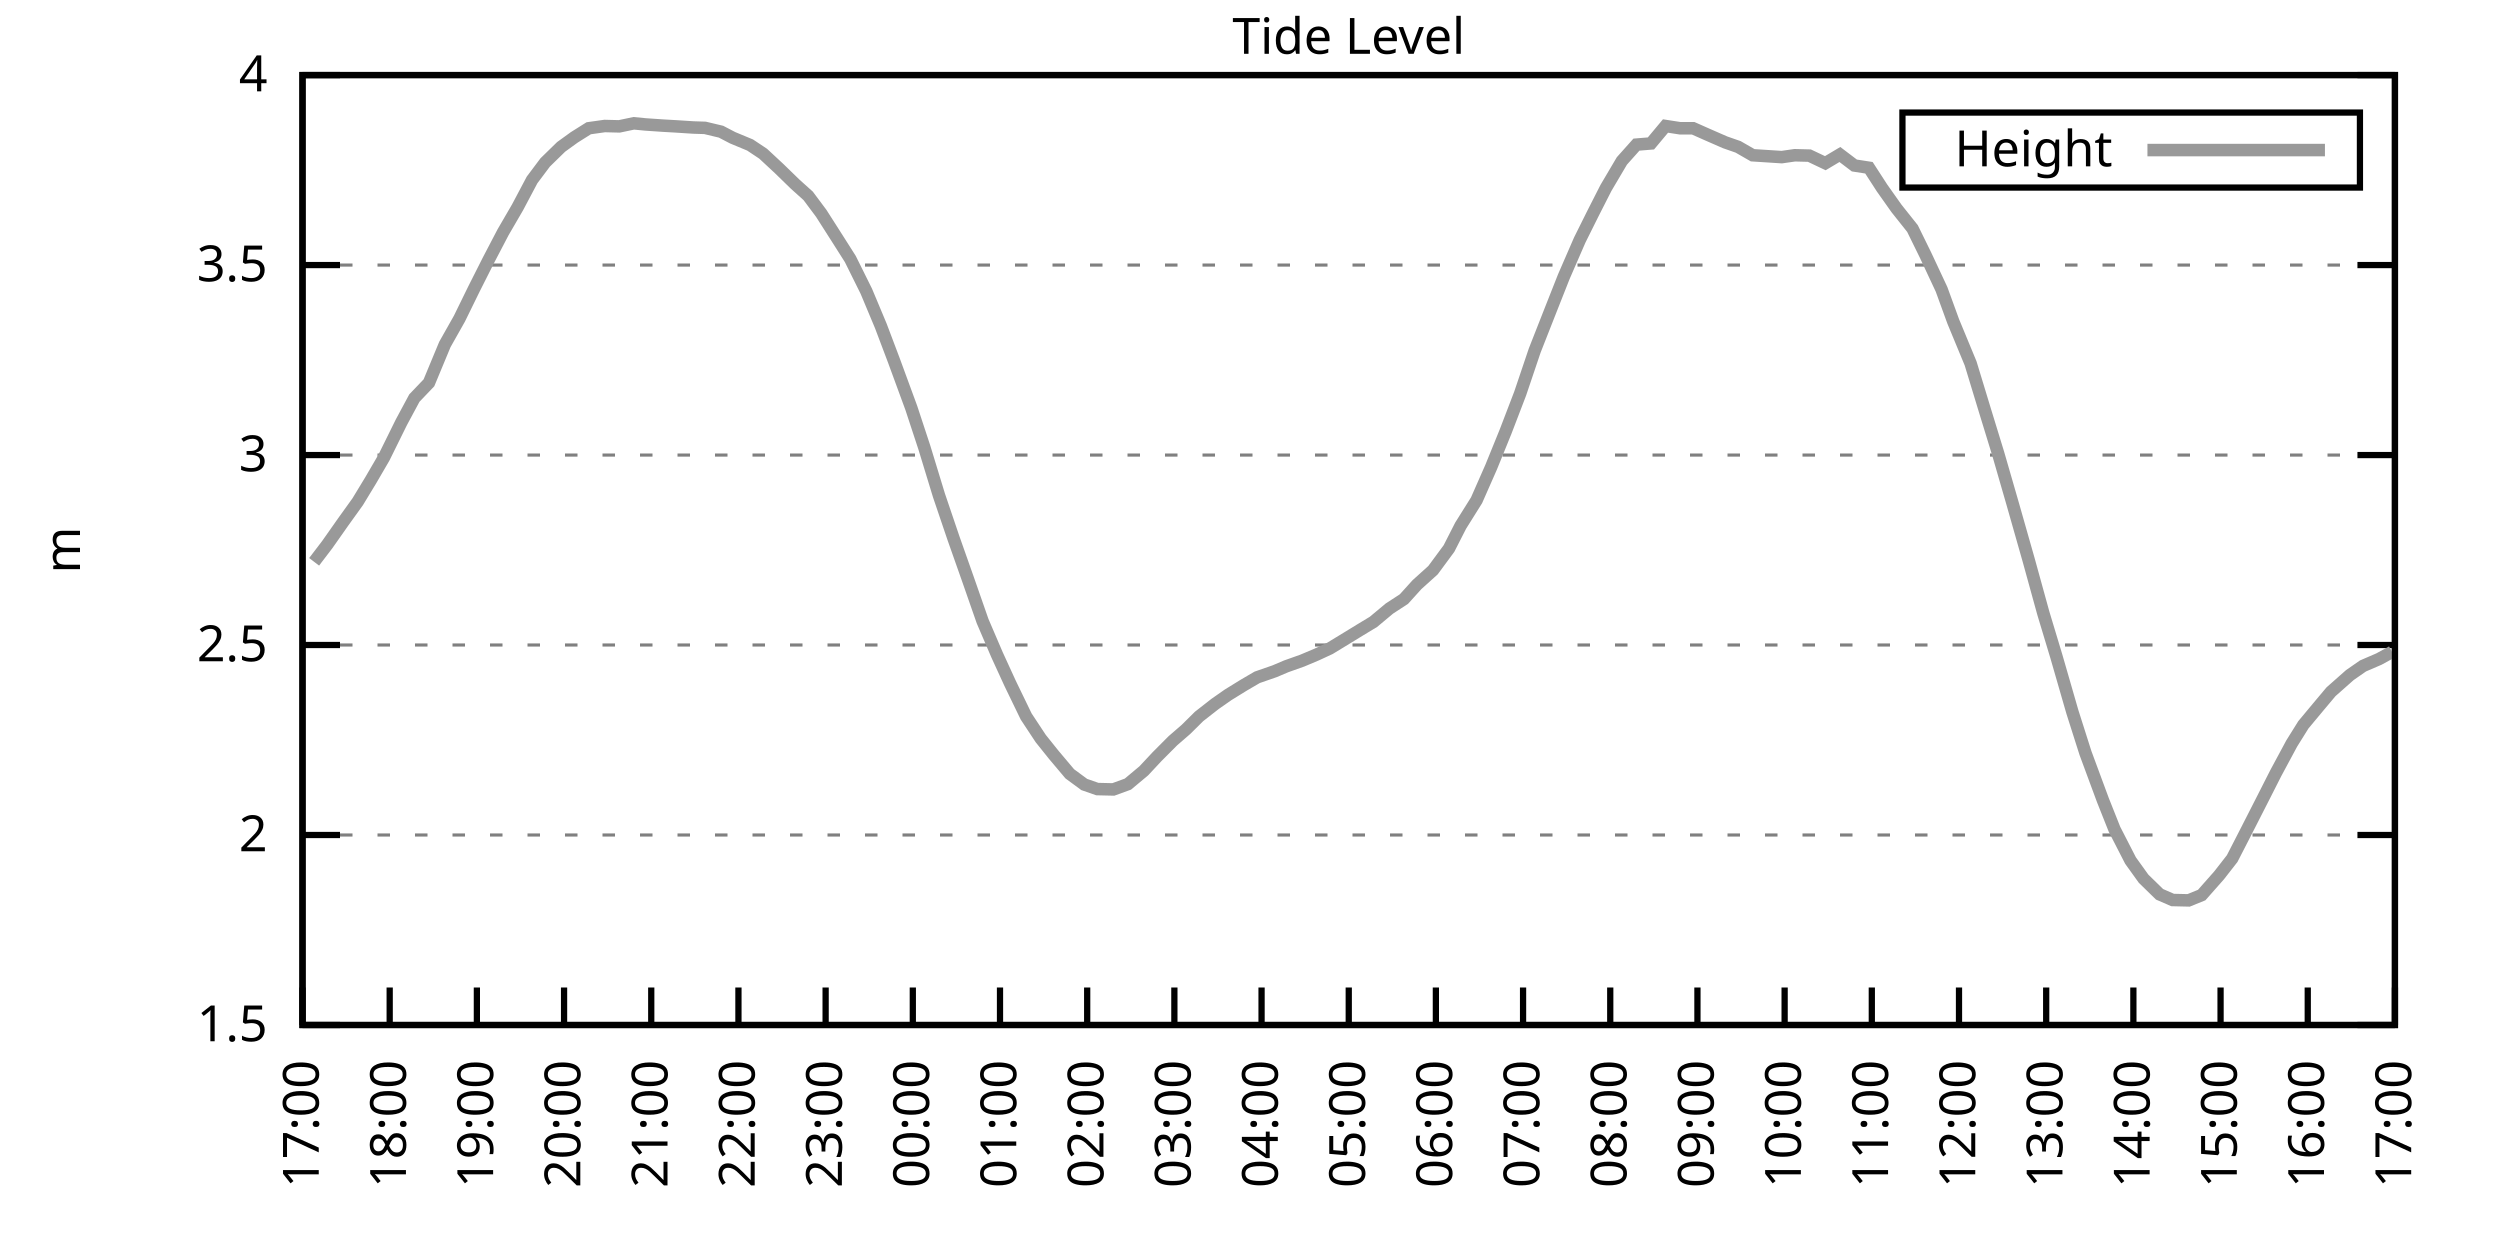
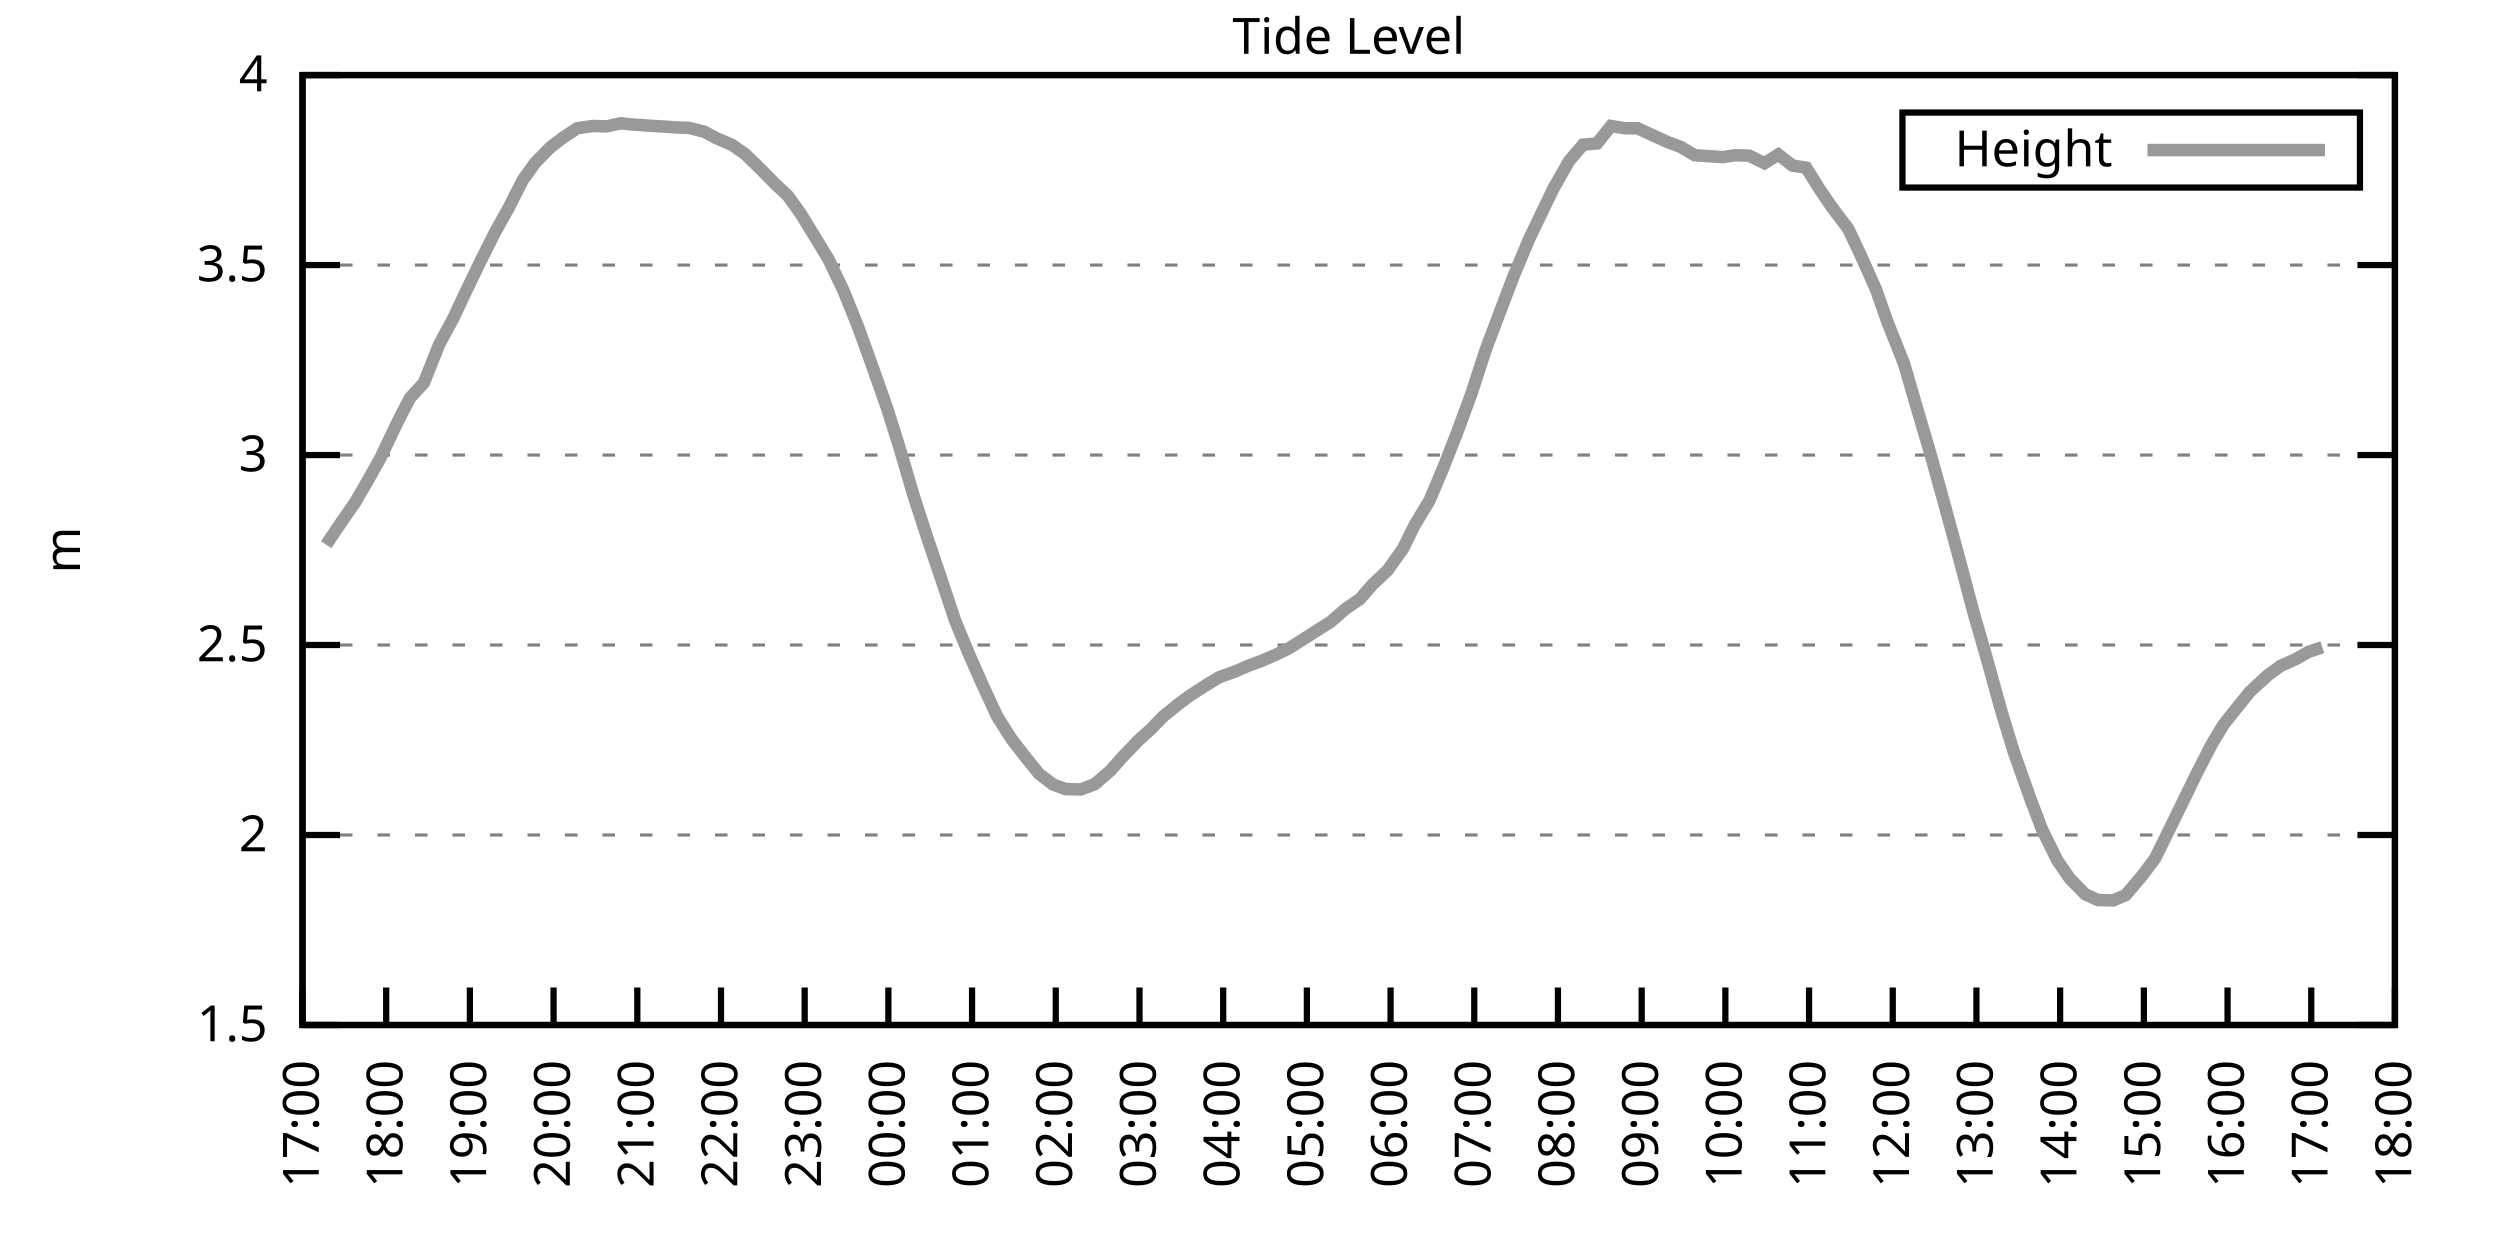
<svg xmlns="http://www.w3.org/2000/svg" xmlns:xlink="http://www.w3.org/1999/xlink" width="400" height="200" viewBox="0 0 400 200">
  <g id="gnuplot_canvas">
    <rect x="0" y="0" width="400" height="200" fill="none" />
    <defs>
      <circle id="gpDot" r="0.5" stroke-width="0.5" stroke="currentColor" />
      <path id="gpPt0" stroke-width="0.333" stroke="currentColor" d="M-1,0 h2 M0,-1 v2" />
      <path id="gpPt1" stroke-width="0.333" stroke="currentColor" d="M-1,-1 L1,1 M1,-1 L-1,1" />
      <path id="gpPt2" stroke-width="0.333" stroke="currentColor" d="M-1,0 L1,0 M0,-1 L0,1 M-1,-1 L1,1 M-1,1 L1,-1" />
      <rect id="gpPt3" stroke-width="0.333" stroke="currentColor" x="-1" y="-1" width="2" height="2" />
      <rect id="gpPt4" stroke-width="0.333" stroke="currentColor" fill="currentColor" x="-1" y="-1" width="2" height="2" />
      <circle id="gpPt5" stroke-width="0.333" stroke="currentColor" cx="0" cy="0" r="1" />
      <use xlink:href="#gpPt5" id="gpPt6" fill="currentColor" stroke="none" />
      <path id="gpPt7" stroke-width="0.333" stroke="currentColor" d="M0,-1.33 L-1.33,0.67 L1.33,0.67 z" />
      <use xlink:href="#gpPt7" id="gpPt8" fill="currentColor" stroke="none" />
      <use xlink:href="#gpPt7" id="gpPt9" stroke="currentColor" transform="rotate(180)" />
      <use xlink:href="#gpPt9" id="gpPt10" fill="currentColor" stroke="none" />
      <use xlink:href="#gpPt3" id="gpPt11" stroke="currentColor" transform="rotate(45)" />
      <use xlink:href="#gpPt11" id="gpPt12" fill="currentColor" stroke="none" />
      <path id="gpPt13" stroke-width="0.333" stroke="currentColor" d="M0,1.330 L1.265,0.411 L0.782,-1.067 L-0.782,-1.076 L-1.265,0.411 z" />
      <use xlink:href="#gpPt13" id="gpPt14" fill="currentColor" stroke="none" />
      <filter id="textbox" filterUnits="objectBoundingBox" x="0" y="0" height="1" width="1">
        <feFlood flood-color="white" flood-opacity="1" result="bgnd" />
        <feComposite in="SourceGraphic" in2="bgnd" operator="atop" />
      </filter>
      <filter id="greybox" filterUnits="objectBoundingBox" x="0" y="0" height="1" width="1">
        <feFlood flood-color="lightgrey" flood-opacity="1" result="grey" />
        <feComposite in="SourceGraphic" in2="grey" operator="atop" />
      </filter>
    </defs>
    <g fill="none" color="white" stroke="currentColor" stroke-width="1.00" stroke-linecap="butt" stroke-linejoin="miter">
</g>
    <g fill="none" color="black" stroke="currentColor" stroke-width="1.00" stroke-linecap="butt" stroke-linejoin="miter">
      <g stroke="none" shape-rendering="crispEdges">
        <polygon fill="rgb(255, 255, 255)" points="48.40,164.00 383.18,164.00 383.18,12.02 48.40,12.02 " />
      </g>
    </g>
    <g fill="none" color="black" stroke="currentColor" stroke-width="1.00" stroke-linecap="butt" stroke-linejoin="miter">
</g>
    <g fill="none" color="black" stroke="black" stroke-width="0.50" stroke-linecap="butt" stroke-linejoin="miter">
</g>
    <g fill="none" color="gray" stroke="currentColor" stroke-width="0.50" stroke-linecap="butt" stroke-linejoin="miter">
      <path stroke="gray" stroke-dasharray="2,4" class="gridline" d="M48.40,164.00 L383.19,164.00  " />
    </g>
    <g fill="none" color="gray" stroke="gray" stroke-width="1.00" stroke-linecap="butt" stroke-linejoin="miter">
</g>
    <g fill="none" color="black" stroke="currentColor" stroke-width="1.00" stroke-linecap="butt" stroke-linejoin="miter">
      <path stroke="black" d="M48.40,164.00 L54.40,164.00 M383.19,164.00 L377.19,164.00  " />
      <g transform="translate(42.80,166.60)" stroke="none" fill="black" font-family="Sans" font-size="8.00" text-anchor="end">
        <text>
          <tspan font-family="Sans"> 1.5</tspan>
        </text>
      </g>
    </g>
    <g fill="none" color="black" stroke="currentColor" stroke-width="1.00" stroke-linecap="butt" stroke-linejoin="miter">
</g>
    <g fill="none" color="black" stroke="black" stroke-width="0.50" stroke-linecap="butt" stroke-linejoin="miter">
</g>
    <g fill="none" color="gray" stroke="currentColor" stroke-width="0.50" stroke-linecap="butt" stroke-linejoin="miter">
      <path stroke="gray" stroke-dasharray="2,4" class="gridline" d="M48.40,133.60 L383.19,133.60  " />
    </g>
    <g fill="none" color="gray" stroke="gray" stroke-width="1.00" stroke-linecap="butt" stroke-linejoin="miter">
</g>
    <g fill="none" color="black" stroke="currentColor" stroke-width="1.00" stroke-linecap="butt" stroke-linejoin="miter">
      <path stroke="black" d="M48.40,133.60 L54.40,133.60 M383.19,133.60 L377.19,133.60  " />
      <g transform="translate(42.80,136.20)" stroke="none" fill="black" font-family="Sans" font-size="8.00" text-anchor="end">
        <text>
          <tspan font-family="Sans"> 2</tspan>
        </text>
      </g>
    </g>
    <g fill="none" color="black" stroke="currentColor" stroke-width="1.00" stroke-linecap="butt" stroke-linejoin="miter">
</g>
    <g fill="none" color="black" stroke="black" stroke-width="0.50" stroke-linecap="butt" stroke-linejoin="miter">
</g>
    <g fill="none" color="gray" stroke="currentColor" stroke-width="0.50" stroke-linecap="butt" stroke-linejoin="miter">
      <path stroke="gray" stroke-dasharray="2,4" class="gridline" d="M48.40,103.20 L383.19,103.20  " />
    </g>
    <g fill="none" color="gray" stroke="gray" stroke-width="1.00" stroke-linecap="butt" stroke-linejoin="miter">
</g>
    <g fill="none" color="black" stroke="currentColor" stroke-width="1.00" stroke-linecap="butt" stroke-linejoin="miter">
      <path stroke="black" d="M48.40,103.20 L54.40,103.20 M383.19,103.20 L377.19,103.20  " />
      <g transform="translate(42.80,105.80)" stroke="none" fill="black" font-family="Sans" font-size="8.00" text-anchor="end">
        <text>
          <tspan font-family="Sans"> 2.5</tspan>
        </text>
      </g>
    </g>
    <g fill="none" color="black" stroke="currentColor" stroke-width="1.00" stroke-linecap="butt" stroke-linejoin="miter">
</g>
    <g fill="none" color="black" stroke="black" stroke-width="0.50" stroke-linecap="butt" stroke-linejoin="miter">
</g>
    <g fill="none" color="gray" stroke="currentColor" stroke-width="0.50" stroke-linecap="butt" stroke-linejoin="miter">
      <path stroke="gray" stroke-dasharray="2,4" class="gridline" d="M48.40,72.81 L383.19,72.81  " />
    </g>
    <g fill="none" color="gray" stroke="gray" stroke-width="1.00" stroke-linecap="butt" stroke-linejoin="miter">
</g>
    <g fill="none" color="black" stroke="currentColor" stroke-width="1.00" stroke-linecap="butt" stroke-linejoin="miter">
      <path stroke="black" d="M48.40,72.81 L54.40,72.81 M383.19,72.81 L377.19,72.81  " />
      <g transform="translate(42.80,75.41)" stroke="none" fill="black" font-family="Sans" font-size="8.00" text-anchor="end">
        <text>
          <tspan font-family="Sans"> 3</tspan>
        </text>
      </g>
    </g>
    <g fill="none" color="black" stroke="currentColor" stroke-width="1.00" stroke-linecap="butt" stroke-linejoin="miter">
</g>
    <g fill="none" color="black" stroke="black" stroke-width="0.50" stroke-linecap="butt" stroke-linejoin="miter">
</g>
    <g fill="none" color="gray" stroke="currentColor" stroke-width="0.50" stroke-linecap="butt" stroke-linejoin="miter">
      <path stroke="gray" stroke-dasharray="2,4" class="gridline" d="M48.40,42.41 L383.19,42.41  " />
    </g>
    <g fill="none" color="gray" stroke="gray" stroke-width="1.00" stroke-linecap="butt" stroke-linejoin="miter">
</g>
    <g fill="none" color="black" stroke="currentColor" stroke-width="1.00" stroke-linecap="butt" stroke-linejoin="miter">
      <path stroke="black" d="M48.40,42.41 L54.40,42.41 M383.19,42.41 L377.19,42.41  " />
      <g transform="translate(42.80,45.01)" stroke="none" fill="black" font-family="Sans" font-size="8.00" text-anchor="end">
        <text>
          <tspan font-family="Sans"> 3.5</tspan>
        </text>
      </g>
    </g>
    <g fill="none" color="black" stroke="currentColor" stroke-width="1.00" stroke-linecap="butt" stroke-linejoin="miter">
</g>
    <g fill="none" color="black" stroke="black" stroke-width="0.50" stroke-linecap="butt" stroke-linejoin="miter">
</g>
    <g fill="none" color="gray" stroke="currentColor" stroke-width="0.50" stroke-linecap="butt" stroke-linejoin="miter">
      <path stroke="gray" stroke-dasharray="2,4" class="gridline" d="M48.40,12.01 L383.19,12.01  " />
    </g>
    <g fill="none" color="gray" stroke="gray" stroke-width="1.00" stroke-linecap="butt" stroke-linejoin="miter">
</g>
    <g fill="none" color="black" stroke="currentColor" stroke-width="1.00" stroke-linecap="butt" stroke-linejoin="miter">
      <path stroke="black" d="M48.40,12.01 L54.40,12.01 M383.19,12.01 L377.19,12.01  " />
      <g transform="translate(42.80,14.61)" stroke="none" fill="black" font-family="Sans" font-size="8.00" text-anchor="end">
        <text>
          <tspan font-family="Sans"> 4</tspan>
        </text>
      </g>
    </g>
    <g fill="none" color="black" stroke="currentColor" stroke-width="1.00" stroke-linecap="butt" stroke-linejoin="miter">
      <path stroke="black" d="M48.40,164.00 L48.40,158.00  " />
      <g transform="translate(51.00,169.60) rotate(270.00)" stroke="none" fill="black" font-family="Sans" font-size="8.00" text-anchor="end">
        <text>
          <tspan font-family="Sans">17:00</tspan>
        </text>
      </g>
    </g>
    <g fill="none" color="black" stroke="currentColor" stroke-width="1.00" stroke-linecap="butt" stroke-linejoin="miter">
-       <path stroke="black" d="M62.35,164.00 L62.35,158.00  " />
-       <g transform="translate(64.95,169.60) rotate(270.00)" stroke="none" fill="black" font-family="Sans" font-size="8.00" text-anchor="end">
+       <path stroke="black" d="M61.79,164.00 L61.79,158.00  " />
+       <g transform="translate(64.39,169.60) rotate(270.00)" stroke="none" fill="black" font-family="Sans" font-size="8.00" text-anchor="end">
        <text>
          <tspan font-family="Sans">18:00</tspan>
        </text>
      </g>
    </g>
    <g fill="none" color="black" stroke="currentColor" stroke-width="1.00" stroke-linecap="butt" stroke-linejoin="miter">
-       <path stroke="black" d="M76.30,164.00 L76.30,158.00  " />
-       <g transform="translate(78.90,169.60) rotate(270.00)" stroke="none" fill="black" font-family="Sans" font-size="8.00" text-anchor="end">
+       <path stroke="black" d="M75.18,164.00 L75.18,158.00  " />
+       <g transform="translate(77.78,169.60) rotate(270.00)" stroke="none" fill="black" font-family="Sans" font-size="8.00" text-anchor="end">
        <text>
          <tspan font-family="Sans">19:00</tspan>
        </text>
      </g>
    </g>
    <g fill="none" color="black" stroke="currentColor" stroke-width="1.00" stroke-linecap="butt" stroke-linejoin="miter">
-       <path stroke="black" d="M90.25,164.00 L90.25,158.00  " />
-       <g transform="translate(92.85,169.60) rotate(270.00)" stroke="none" fill="black" font-family="Sans" font-size="8.00" text-anchor="end">
+       <path stroke="black" d="M88.57,164.00 L88.57,158.00  " />
+       <g transform="translate(91.17,169.60) rotate(270.00)" stroke="none" fill="black" font-family="Sans" font-size="8.00" text-anchor="end">
        <text>
          <tspan font-family="Sans">20:00</tspan>
        </text>
      </g>
    </g>
    <g fill="none" color="black" stroke="currentColor" stroke-width="1.00" stroke-linecap="butt" stroke-linejoin="miter">
-       <path stroke="black" d="M104.20,164.00 L104.20,158.00  " />
-       <g transform="translate(106.80,169.60) rotate(270.00)" stroke="none" fill="black" font-family="Sans" font-size="8.00" text-anchor="end">
+       <path stroke="black" d="M101.97,164.00 L101.97,158.00  " />
+       <g transform="translate(104.57,169.60) rotate(270.00)" stroke="none" fill="black" font-family="Sans" font-size="8.00" text-anchor="end">
        <text>
          <tspan font-family="Sans">21:00</tspan>
        </text>
      </g>
    </g>
    <g fill="none" color="black" stroke="currentColor" stroke-width="1.00" stroke-linecap="butt" stroke-linejoin="miter">
-       <path stroke="black" d="M118.15,164.00 L118.15,158.00  " />
-       <g transform="translate(120.75,169.60) rotate(270.00)" stroke="none" fill="black" font-family="Sans" font-size="8.00" text-anchor="end">
+       <path stroke="black" d="M115.36,164.00 L115.36,158.00  " />
+       <g transform="translate(117.96,169.60) rotate(270.00)" stroke="none" fill="black" font-family="Sans" font-size="8.00" text-anchor="end">
        <text>
          <tspan font-family="Sans">22:00</tspan>
        </text>
      </g>
    </g>
    <g fill="none" color="black" stroke="currentColor" stroke-width="1.00" stroke-linecap="butt" stroke-linejoin="miter">
-       <path stroke="black" d="M132.10,164.00 L132.10,158.00  " />
-       <g transform="translate(134.70,169.60) rotate(270.00)" stroke="none" fill="black" font-family="Sans" font-size="8.00" text-anchor="end">
+       <path stroke="black" d="M128.75,164.00 L128.75,158.00  " />
+       <g transform="translate(131.35,169.60) rotate(270.00)" stroke="none" fill="black" font-family="Sans" font-size="8.00" text-anchor="end">
        <text>
          <tspan font-family="Sans">23:00</tspan>
        </text>
      </g>
    </g>
    <g fill="none" color="black" stroke="currentColor" stroke-width="1.00" stroke-linecap="butt" stroke-linejoin="miter">
-       <path stroke="black" d="M146.05,164.00 L146.05,158.00  " />
-       <g transform="translate(148.65,169.60) rotate(270.00)" stroke="none" fill="black" font-family="Sans" font-size="8.00" text-anchor="end">
+       <path stroke="black" d="M142.14,164.00 L142.14,158.00  " />
+       <g transform="translate(144.74,169.60) rotate(270.00)" stroke="none" fill="black" font-family="Sans" font-size="8.00" text-anchor="end">
        <text>
          <tspan font-family="Sans">00:00</tspan>
        </text>
      </g>
    </g>
    <g fill="none" color="black" stroke="currentColor" stroke-width="1.00" stroke-linecap="butt" stroke-linejoin="miter">
-       <path stroke="black" d="M160.00,164.00 L160.00,158.00  " />
-       <g transform="translate(162.60,169.60) rotate(270.00)" stroke="none" fill="black" font-family="Sans" font-size="8.00" text-anchor="end">
+       <path stroke="black" d="M155.53,164.00 L155.53,158.00  " />
+       <g transform="translate(158.13,169.60) rotate(270.00)" stroke="none" fill="black" font-family="Sans" font-size="8.00" text-anchor="end">
        <text>
          <tspan font-family="Sans">01:00</tspan>
        </text>
      </g>
    </g>
    <g fill="none" color="black" stroke="currentColor" stroke-width="1.00" stroke-linecap="butt" stroke-linejoin="miter">
-       <path stroke="black" d="M173.95,164.00 L173.95,158.00  " />
-       <g transform="translate(176.55,169.60) rotate(270.00)" stroke="none" fill="black" font-family="Sans" font-size="8.00" text-anchor="end">
+       <path stroke="black" d="M168.92,164.00 L168.92,158.00  " />
+       <g transform="translate(171.52,169.60) rotate(270.00)" stroke="none" fill="black" font-family="Sans" font-size="8.00" text-anchor="end">
        <text>
          <tspan font-family="Sans">02:00</tspan>
        </text>
      </g>
    </g>
    <g fill="none" color="black" stroke="currentColor" stroke-width="1.00" stroke-linecap="butt" stroke-linejoin="miter">
-       <path stroke="black" d="M187.90,164.00 L187.90,158.00  " />
-       <g transform="translate(190.50,169.60) rotate(270.00)" stroke="none" fill="black" font-family="Sans" font-size="8.00" text-anchor="end">
+       <path stroke="black" d="M182.32,164.00 L182.32,158.00  " />
+       <g transform="translate(184.92,169.60) rotate(270.00)" stroke="none" fill="black" font-family="Sans" font-size="8.00" text-anchor="end">
        <text>
          <tspan font-family="Sans">03:00</tspan>
        </text>
      </g>
    </g>
    <g fill="none" color="black" stroke="currentColor" stroke-width="1.00" stroke-linecap="butt" stroke-linejoin="miter">
-       <path stroke="black" d="M201.85,164.00 L201.85,158.00  " />
-       <g transform="translate(204.45,169.60) rotate(270.00)" stroke="none" fill="black" font-family="Sans" font-size="8.00" text-anchor="end">
+       <path stroke="black" d="M195.71,164.00 L195.71,158.00  " />
+       <g transform="translate(198.31,169.60) rotate(270.00)" stroke="none" fill="black" font-family="Sans" font-size="8.00" text-anchor="end">
        <text>
          <tspan font-family="Sans">04:00</tspan>
        </text>
      </g>
    </g>
    <g fill="none" color="black" stroke="currentColor" stroke-width="1.00" stroke-linecap="butt" stroke-linejoin="miter">
-       <path stroke="black" d="M215.80,164.00 L215.80,158.00  " />
-       <g transform="translate(218.40,169.60) rotate(270.00)" stroke="none" fill="black" font-family="Sans" font-size="8.00" text-anchor="end">
+       <path stroke="black" d="M209.10,164.00 L209.10,158.00  " />
+       <g transform="translate(211.70,169.60) rotate(270.00)" stroke="none" fill="black" font-family="Sans" font-size="8.00" text-anchor="end">
        <text>
          <tspan font-family="Sans">05:00</tspan>
        </text>
      </g>
    </g>
    <g fill="none" color="black" stroke="currentColor" stroke-width="1.00" stroke-linecap="butt" stroke-linejoin="miter">
-       <path stroke="black" d="M229.74,164.00 L229.74,158.00  " />
-       <g transform="translate(232.34,169.60) rotate(270.00)" stroke="none" fill="black" font-family="Sans" font-size="8.00" text-anchor="end">
+       <path stroke="black" d="M222.49,164.00 L222.49,158.00  " />
+       <g transform="translate(225.09,169.60) rotate(270.00)" stroke="none" fill="black" font-family="Sans" font-size="8.00" text-anchor="end">
        <text>
          <tspan font-family="Sans">06:00</tspan>
        </text>
      </g>
    </g>
    <g fill="none" color="black" stroke="currentColor" stroke-width="1.00" stroke-linecap="butt" stroke-linejoin="miter">
-       <path stroke="black" d="M243.69,164.00 L243.69,158.00  " />
-       <g transform="translate(246.29,169.60) rotate(270.00)" stroke="none" fill="black" font-family="Sans" font-size="8.00" text-anchor="end">
+       <path stroke="black" d="M235.88,164.00 L235.88,158.00  " />
+       <g transform="translate(238.48,169.60) rotate(270.00)" stroke="none" fill="black" font-family="Sans" font-size="8.00" text-anchor="end">
        <text>
          <tspan font-family="Sans">07:00</tspan>
        </text>
      </g>
    </g>
    <g fill="none" color="black" stroke="currentColor" stroke-width="1.00" stroke-linecap="butt" stroke-linejoin="miter">
-       <path stroke="black" d="M257.64,164.00 L257.64,158.00  " />
-       <g transform="translate(260.24,169.60) rotate(270.00)" stroke="none" fill="black" font-family="Sans" font-size="8.00" text-anchor="end">
+       <path stroke="black" d="M249.27,164.00 L249.27,158.00  " />
+       <g transform="translate(251.87,169.60) rotate(270.00)" stroke="none" fill="black" font-family="Sans" font-size="8.00" text-anchor="end">
        <text>
          <tspan font-family="Sans">08:00</tspan>
        </text>
      </g>
    </g>
    <g fill="none" color="black" stroke="currentColor" stroke-width="1.00" stroke-linecap="butt" stroke-linejoin="miter">
-       <path stroke="black" d="M271.59,164.00 L271.59,158.00  " />
-       <g transform="translate(274.19,169.60) rotate(270.00)" stroke="none" fill="black" font-family="Sans" font-size="8.00" text-anchor="end">
+       <path stroke="black" d="M262.67,164.00 L262.67,158.00  " />
+       <g transform="translate(265.27,169.60) rotate(270.00)" stroke="none" fill="black" font-family="Sans" font-size="8.00" text-anchor="end">
        <text>
          <tspan font-family="Sans">09:00</tspan>
        </text>
      </g>
    </g>
    <g fill="none" color="black" stroke="currentColor" stroke-width="1.00" stroke-linecap="butt" stroke-linejoin="miter">
-       <path stroke="black" d="M285.54,164.00 L285.54,158.00  " />
-       <g transform="translate(288.14,169.60) rotate(270.00)" stroke="none" fill="black" font-family="Sans" font-size="8.00" text-anchor="end">
+       <path stroke="black" d="M276.06,164.00 L276.06,158.00  " />
+       <g transform="translate(278.66,169.60) rotate(270.00)" stroke="none" fill="black" font-family="Sans" font-size="8.00" text-anchor="end">
        <text>
          <tspan font-family="Sans">10:00</tspan>
        </text>
      </g>
    </g>
    <g fill="none" color="black" stroke="currentColor" stroke-width="1.00" stroke-linecap="butt" stroke-linejoin="miter">
-       <path stroke="black" d="M299.49,164.00 L299.49,158.00  " />
-       <g transform="translate(302.09,169.60) rotate(270.00)" stroke="none" fill="black" font-family="Sans" font-size="8.00" text-anchor="end">
+       <path stroke="black" d="M289.45,164.00 L289.45,158.00  " />
+       <g transform="translate(292.05,169.60) rotate(270.00)" stroke="none" fill="black" font-family="Sans" font-size="8.00" text-anchor="end">
        <text>
          <tspan font-family="Sans">11:00</tspan>
        </text>
      </g>
    </g>
    <g fill="none" color="black" stroke="currentColor" stroke-width="1.00" stroke-linecap="butt" stroke-linejoin="miter">
-       <path stroke="black" d="M313.44,164.00 L313.44,158.00  " />
-       <g transform="translate(316.04,169.60) rotate(270.00)" stroke="none" fill="black" font-family="Sans" font-size="8.00" text-anchor="end">
+       <path stroke="black" d="M302.84,164.00 L302.84,158.00  " />
+       <g transform="translate(305.44,169.60) rotate(270.00)" stroke="none" fill="black" font-family="Sans" font-size="8.00" text-anchor="end">
        <text>
          <tspan font-family="Sans">12:00</tspan>
        </text>
      </g>
    </g>
    <g fill="none" color="black" stroke="currentColor" stroke-width="1.00" stroke-linecap="butt" stroke-linejoin="miter">
-       <path stroke="black" d="M327.39,164.00 L327.39,158.00  " />
-       <g transform="translate(329.99,169.60) rotate(270.00)" stroke="none" fill="black" font-family="Sans" font-size="8.00" text-anchor="end">
+       <path stroke="black" d="M316.23,164.00 L316.23,158.00  " />
+       <g transform="translate(318.83,169.60) rotate(270.00)" stroke="none" fill="black" font-family="Sans" font-size="8.00" text-anchor="end">
        <text>
          <tspan font-family="Sans">13:00</tspan>
        </text>
      </g>
    </g>
    <g fill="none" color="black" stroke="currentColor" stroke-width="1.00" stroke-linecap="butt" stroke-linejoin="miter">
-       <path stroke="black" d="M341.34,164.00 L341.34,158.00  " />
-       <g transform="translate(343.94,169.60) rotate(270.00)" stroke="none" fill="black" font-family="Sans" font-size="8.00" text-anchor="end">
+       <path stroke="black" d="M329.62,164.00 L329.62,158.00  " />
+       <g transform="translate(332.22,169.60) rotate(270.00)" stroke="none" fill="black" font-family="Sans" font-size="8.00" text-anchor="end">
        <text>
          <tspan font-family="Sans">14:00</tspan>
        </text>
      </g>
    </g>
    <g fill="none" color="black" stroke="currentColor" stroke-width="1.00" stroke-linecap="butt" stroke-linejoin="miter">
-       <path stroke="black" d="M355.29,164.00 L355.29,158.00  " />
-       <g transform="translate(357.89,169.60) rotate(270.00)" stroke="none" fill="black" font-family="Sans" font-size="8.00" text-anchor="end">
+       <path stroke="black" d="M343.02,164.00 L343.02,158.00  " />
+       <g transform="translate(345.62,169.60) rotate(270.00)" stroke="none" fill="black" font-family="Sans" font-size="8.00" text-anchor="end">
        <text>
          <tspan font-family="Sans">15:00</tspan>
        </text>
      </g>
    </g>
    <g fill="none" color="black" stroke="currentColor" stroke-width="1.00" stroke-linecap="butt" stroke-linejoin="miter">
-       <path stroke="black" d="M369.24,164.00 L369.24,158.00  " />
-       <g transform="translate(371.84,169.60) rotate(270.00)" stroke="none" fill="black" font-family="Sans" font-size="8.00" text-anchor="end">
+       <path stroke="black" d="M356.41,164.00 L356.41,158.00  " />
+       <g transform="translate(359.01,169.60) rotate(270.00)" stroke="none" fill="black" font-family="Sans" font-size="8.00" text-anchor="end">
        <text>
          <tspan font-family="Sans">16:00</tspan>
+         </text>
+       </g>
+     </g>
+     <g fill="none" color="black" stroke="currentColor" stroke-width="1.00" stroke-linecap="butt" stroke-linejoin="miter">
+       <path stroke="black" d="M369.80,164.00 L369.80,158.00  " />
+       <g transform="translate(372.40,169.60) rotate(270.00)" stroke="none" fill="black" font-family="Sans" font-size="8.00" text-anchor="end">
+         <text>
+           <tspan font-family="Sans">17:00</tspan>
        </text>
      </g>
    </g>
    <g fill="none" color="black" stroke="currentColor" stroke-width="1.00" stroke-linecap="butt" stroke-linejoin="miter">
      <path stroke="black" d="M383.19,164.00 L383.19,158.00  " />
      <g transform="translate(385.79,169.60) rotate(270.00)" stroke="none" fill="black" font-family="Sans" font-size="8.00" text-anchor="end">
        <text>
-           <tspan font-family="Sans">17:00</tspan>
+           <tspan font-family="Sans">18:00</tspan>
        </text>
      </g>
    </g>
    <g fill="none" color="black" stroke="currentColor" stroke-width="1.00" stroke-linecap="butt" stroke-linejoin="miter">
</g>
    <g fill="none" color="black" stroke="currentColor" stroke-width="1.00" stroke-linecap="butt" stroke-linejoin="miter">
      <path stroke="black" d="M48.40,12.01 L48.40,164.00 L383.19,164.00 L383.19,12.01 L48.40,12.01 Z  " />
    </g>
    <g fill="none" color="black" stroke="currentColor" stroke-width="1.00" stroke-linecap="butt" stroke-linejoin="miter">
</g>
    <g fill="none" color="black" stroke="currentColor" stroke-width="1.00" stroke-linecap="butt" stroke-linejoin="miter">
      <path stroke="black" d="M304.39,30.01 L304.39,18.01 L377.59,18.01 L377.59,30.01 L304.39,30.01 Z  " />
    </g>
    <g id="Tide_level_plot_1">
      <g fill="none" color="white" stroke="black" stroke-width="2.00" stroke-linecap="butt" stroke-linejoin="miter">
</g>
      <g fill="none" color="black" stroke="currentColor" stroke-width="2.00" stroke-linecap="butt" stroke-linejoin="miter">
        <g transform="translate(337.99,26.61)" stroke="none" fill="black" font-family="Sans" font-size="8.00" text-anchor="end">
          <text>
            <tspan font-family="Sans">Height</tspan>
          </text>
        </g>
      </g>
      <g fill="none" color="black" stroke="currentColor" stroke-width="2.00" stroke-linecap="butt" stroke-linejoin="miter">
-         <path stroke="rgb(153, 153, 153)" d="M343.59,24.01 L371.99,24.01 M50.26,89.89 L52.35,87.15 L54.91,83.51 L57.23,80.28 L59.33,76.82 L61.42,73.23   L64.21,67.58 L66.30,63.69 L68.63,61.25 L71.18,55.11 L73.51,50.98 L75.83,46.24 L78.16,41.62 L80.48,37.18   L82.81,33.17 L85.13,28.79 L87.23,25.99 L89.78,23.50 L91.88,21.98 L94.20,20.52 L96.76,20.16 L99.08,20.22   L101.41,19.73 L103.27,19.91 L106.06,20.10 L108.15,20.22 L110.94,20.40 L112.80,20.46 L115.36,21.07 L117.22,22.04   L120.01,23.20 L122.10,24.59 L124.66,26.97 L127.22,29.46 L129.31,31.34 L131.40,34.14 L133.96,38.15 L136.05,41.44   L138.61,46.60 L140.93,52.14 L143.02,57.67 L145.81,65.27 L147.91,71.65 L150.23,79.25 L152.56,86.12 L154.88,92.69   L157.21,99.37 L159.53,104.78 L161.62,109.34 L164.18,114.63 L166.51,118.16 L168.60,120.77 L171.16,123.81 L173.48,125.52   L175.57,126.25 L178.13,126.31 L180.46,125.46 L183.01,123.33 L185.11,121.08 L187.66,118.52 L189.76,116.70 L191.85,114.63   L194.41,112.63 L196.50,111.17 L199.06,109.59 L201.15,108.37 L203.94,107.40 L205.80,106.61 L208.36,105.70 L210.68,104.72   L212.77,103.75 L215.56,102.05 L217.65,100.77 L219.75,99.50 L222.30,97.37 L224.63,95.85 L226.72,93.54 L229.28,91.23   L231.84,87.76 L233.70,84.11 L236.25,80.04 L238.58,74.75 L240.90,69.04 L243.23,62.96 L245.55,56.09 L248.11,49.58   L250.20,44.29 L252.76,38.40 L254.85,34.20 L256.95,30.07 L259.50,25.75 L261.83,23.14 L264.15,22.95 L266.48,20.16   L268.80,20.52 L270.90,20.52 L273.22,21.55 L276.01,22.77 L278.10,23.50 L280.43,24.84 L285.08,25.14 L287.17,24.84   L289.50,24.90 L292.05,26.11 L294.38,24.72 L296.70,26.48 L299.03,26.84 L301.12,30.07 L303.44,33.35 L306.00,36.57   L308.09,40.83 L310.65,46.30 L312.51,51.41 L315.30,58.15 L317.63,65.81 L319.72,72.62 L322.04,80.65 L324.60,89.65   L326.93,98.10 L329.02,105.03 L331.58,113.90 L333.67,120.47 L336.46,128.01 L338.32,132.69 L340.88,137.68 L342.97,140.59   L345.53,143.09 L347.62,144.00 L350.18,144.06 L352.27,143.21 L355.06,140.05 L357.15,137.37 L359.24,133.30 L362.03,127.83   L364.13,123.69 L366.68,118.95 L368.54,115.97 L370.87,113.17 L372.96,110.68 L375.98,108.01 L378.08,106.55 L380.63,105.45   L382.73,104.30  " />
+         <path stroke="rgb(153, 153, 153)" d="M343.59,24.01 L371.99,24.01 M52.19,87.15 L54.65,83.51 L56.88,80.28 L58.89,76.82 L60.90,73.23 L63.58,67.58   L65.59,63.69 L67.82,61.25 L70.27,55.11 L72.50,50.98 L74.74,46.24 L76.97,41.62 L79.20,37.18 L81.43,33.17   L83.66,28.79 L85.67,25.99 L88.13,23.50 L90.14,21.98 L92.37,20.52 L94.82,20.16 L97.06,20.22 L99.29,19.73   L101.07,19.91 L103.75,20.10 L105.76,20.22 L108.44,20.40 L110.22,20.46 L112.68,21.07 L114.47,22.04 L117.14,23.20   L119.15,24.59 L121.61,26.97 L124.06,29.46 L126.07,31.34 L128.08,34.14 L130.54,38.15 L132.54,41.44 L135.00,46.60   L137.23,52.14 L139.24,57.67 L141.92,65.27 L143.93,71.65 L146.16,79.25 L148.39,86.12 L150.62,92.69 L152.85,99.37   L155.09,104.78 L157.10,109.34 L159.55,114.63 L161.78,118.16 L163.79,120.77 L166.25,123.81 L168.48,125.52 L170.49,126.25   L172.94,126.31 L175.17,125.46 L177.63,123.33 L179.64,121.08 L182.09,118.52 L184.10,116.70 L186.11,114.63 L188.57,112.63   L190.57,111.17 L193.03,109.59 L195.04,108.37 L197.72,107.40 L199.50,106.61 L201.96,105.70 L204.19,104.72 L206.20,103.75   L208.88,102.05 L210.88,100.77 L212.89,99.50 L215.35,97.37 L217.58,95.85 L219.59,93.54 L222.04,91.23 L224.50,87.76   L226.29,84.11 L228.74,80.04 L230.97,74.75 L233.20,69.04 L235.44,62.96 L237.67,56.09 L240.12,49.58 L242.13,44.29   L244.59,38.40 L246.60,34.20 L248.60,30.07 L251.06,25.75 L253.29,23.14 L255.52,22.95 L257.76,20.16 L259.99,20.52   L262.00,20.52 L264.23,21.55 L266.91,22.77 L268.92,23.50 L271.15,24.84 L275.61,25.14 L277.62,24.84 L279.85,24.90   L282.31,26.11 L284.54,24.72 L286.77,26.48 L289.00,26.84 L291.01,30.07 L293.24,33.35 L295.70,36.57 L297.71,40.83   L300.16,46.30 L301.95,51.41 L304.63,58.15 L306.86,65.81 L308.87,72.62 L311.10,80.65 L313.55,89.65 L315.79,98.10   L317.79,105.03 L320.25,113.90 L322.26,120.47 L324.94,128.01 L326.72,132.69 L329.18,137.68 L331.19,140.59 L333.64,143.09   L335.65,144.00 L338.10,144.06 L340.11,143.21 L342.79,140.05 L344.80,137.37 L346.81,133.30 L349.49,127.83 L351.50,123.69   L353.95,118.95 L355.74,115.97 L357.97,113.17 L359.98,110.68 L362.88,108.01 L364.89,106.55 L367.34,105.45 L369.35,104.30   L371.58,103.57  " />
      </g>
    </g>
    <g fill="none" color="black" stroke="currentColor" stroke-width="2.00" stroke-linecap="butt" stroke-linejoin="miter">
</g>
    <g fill="none" color="black" stroke="black" stroke-width="1.00" stroke-linecap="butt" stroke-linejoin="miter">
</g>
    <g fill="none" color="black" stroke="currentColor" stroke-width="1.00" stroke-linecap="butt" stroke-linejoin="miter">
      <path stroke="black" d="M48.40,12.01 L48.40,164.00 L383.19,164.00 L383.19,12.01 L48.40,12.01 Z  " />
      <g transform="translate(12.80,88.01) rotate(270.00)" stroke="none" fill="black" font-family="Sans" font-size="8.00" text-anchor="middle">
        <text>
          <tspan font-family="Sans">m</tspan>
        </text>
      </g>
    </g>
    <g fill="none" color="black" stroke="currentColor" stroke-width="1.00" stroke-linecap="butt" stroke-linejoin="miter">
</g>
    <g fill="none" color="black" stroke="currentColor" stroke-width="1.00" stroke-linecap="butt" stroke-linejoin="miter">
      <g transform="translate(215.79,8.61)" stroke="none" fill="black" font-family="Sans" font-size="8.00" text-anchor="middle">
        <text>
          <tspan font-family="Sans">Tide Level</tspan>
        </text>
      </g>
    </g>
    <g fill="none" color="black" stroke="currentColor" stroke-width="1.00" stroke-linecap="butt" stroke-linejoin="miter">
</g>
  </g>
</svg>
